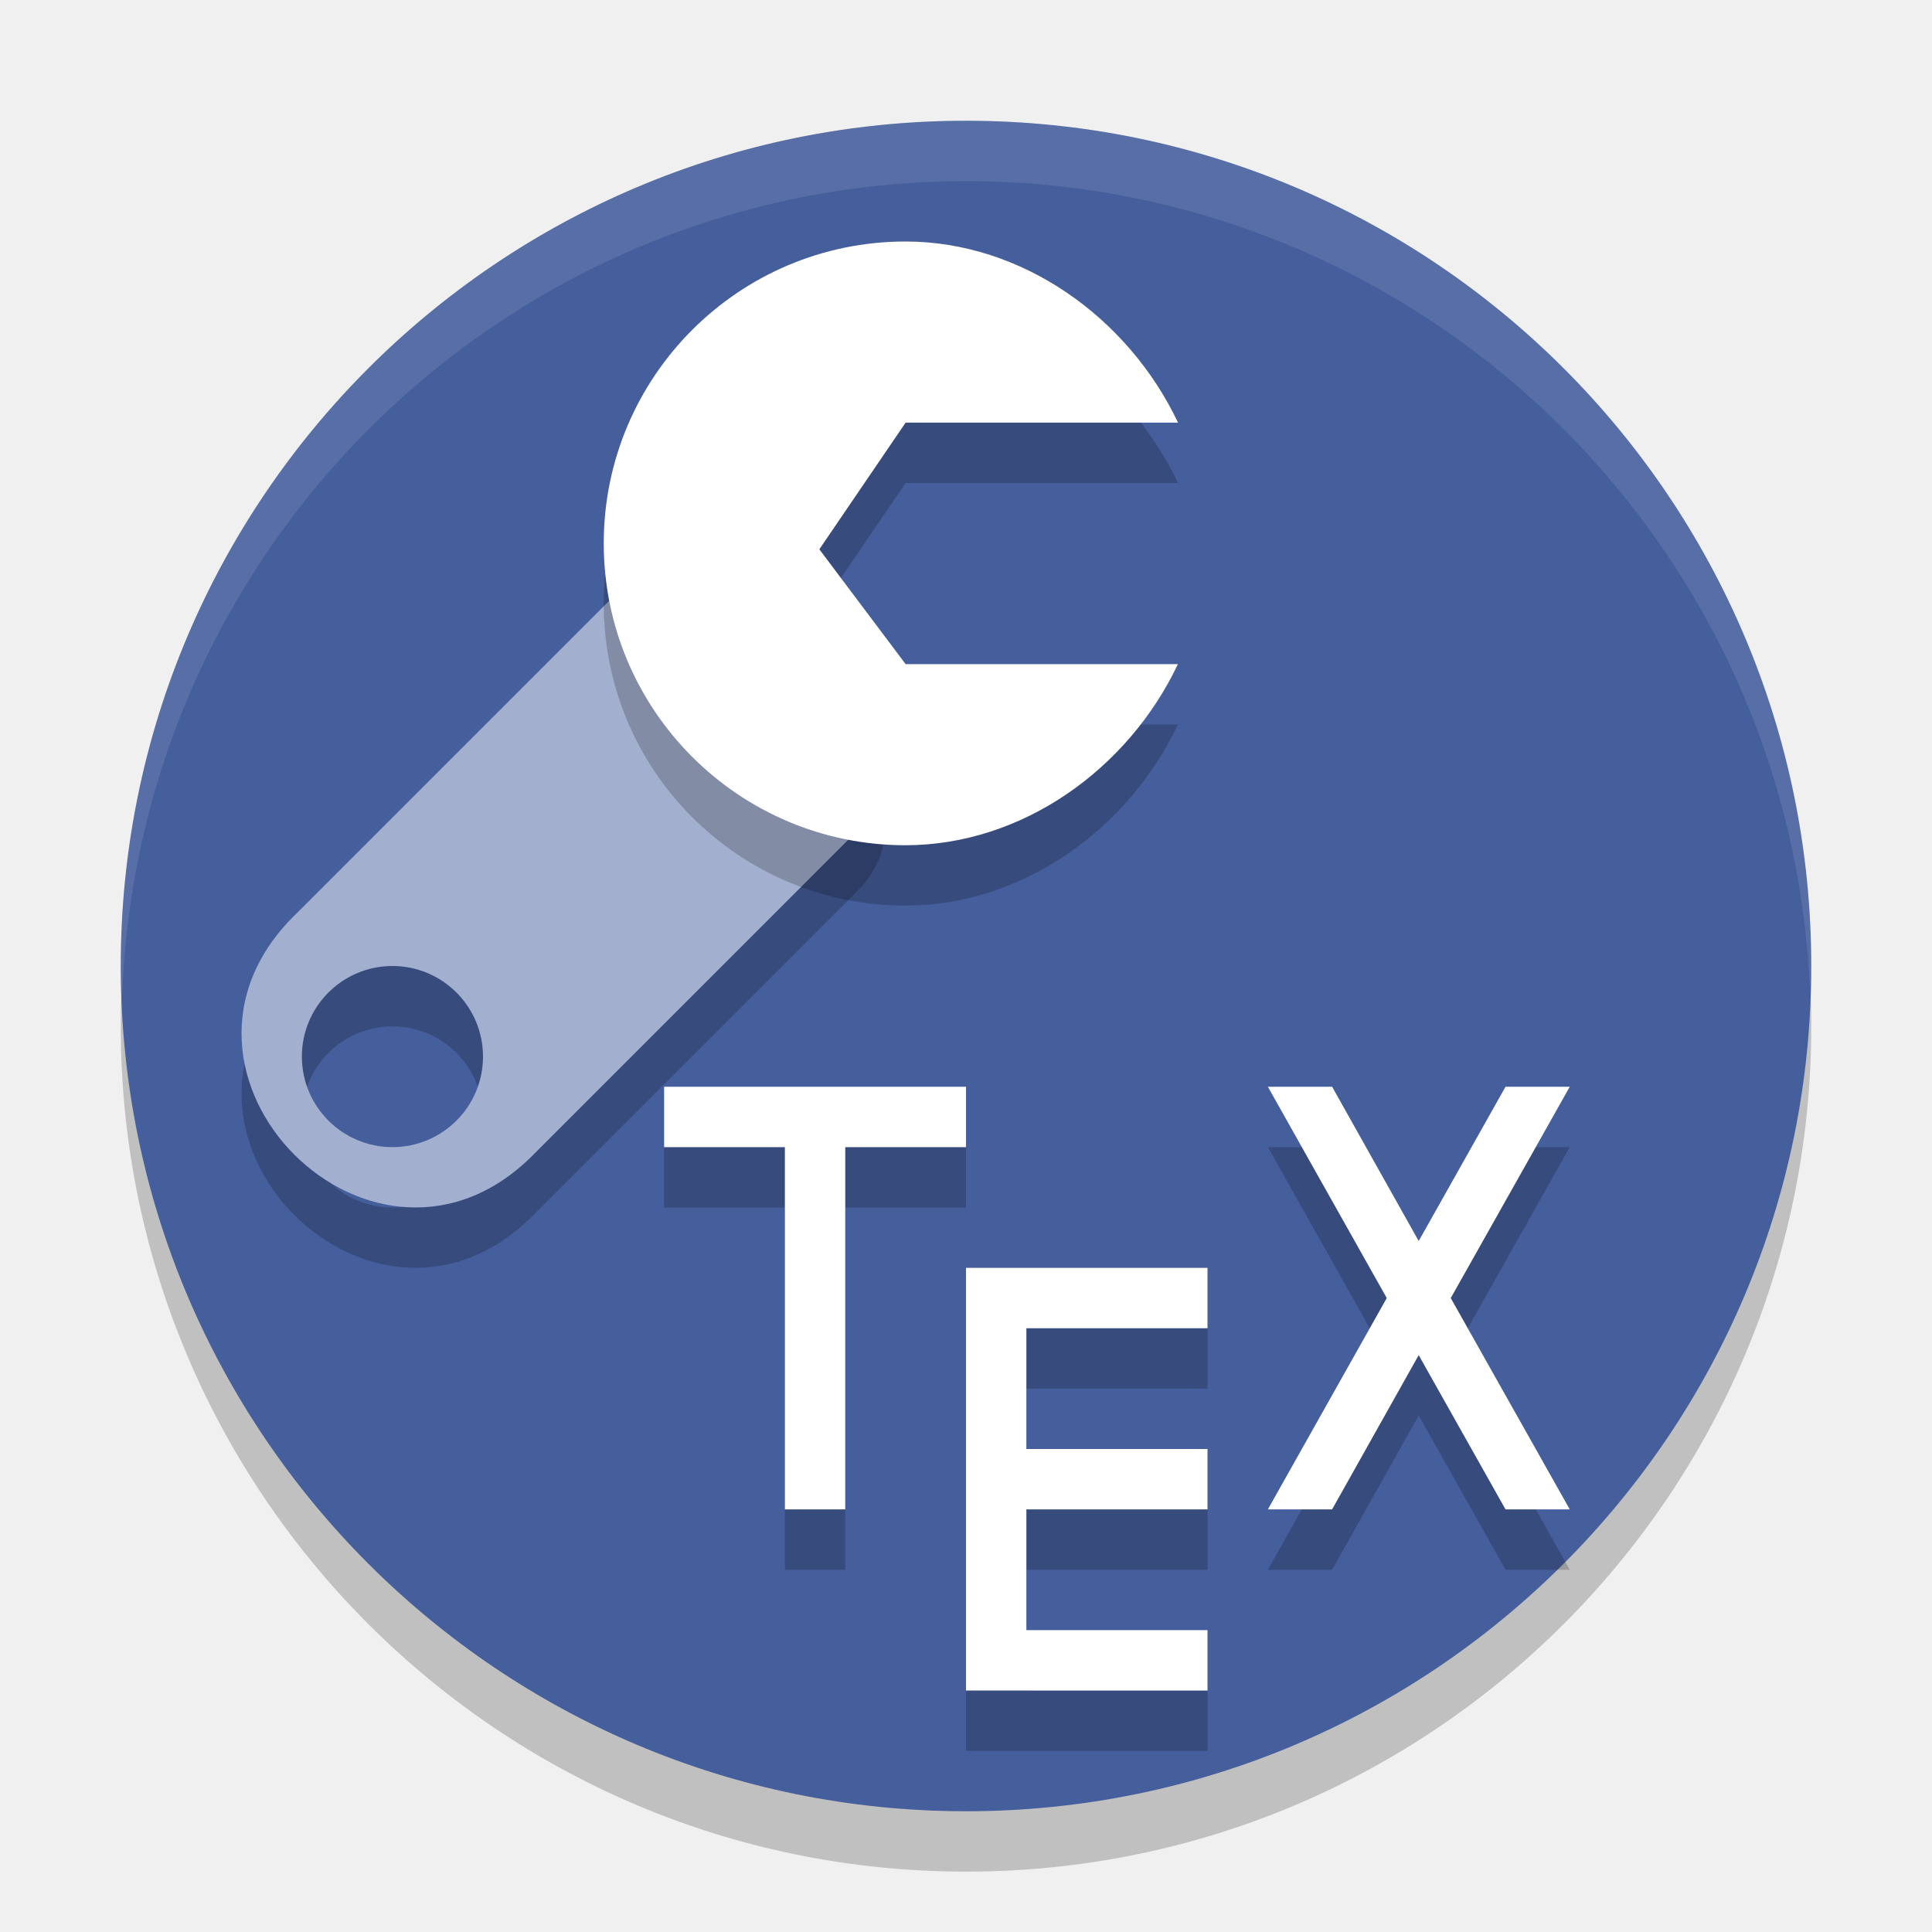
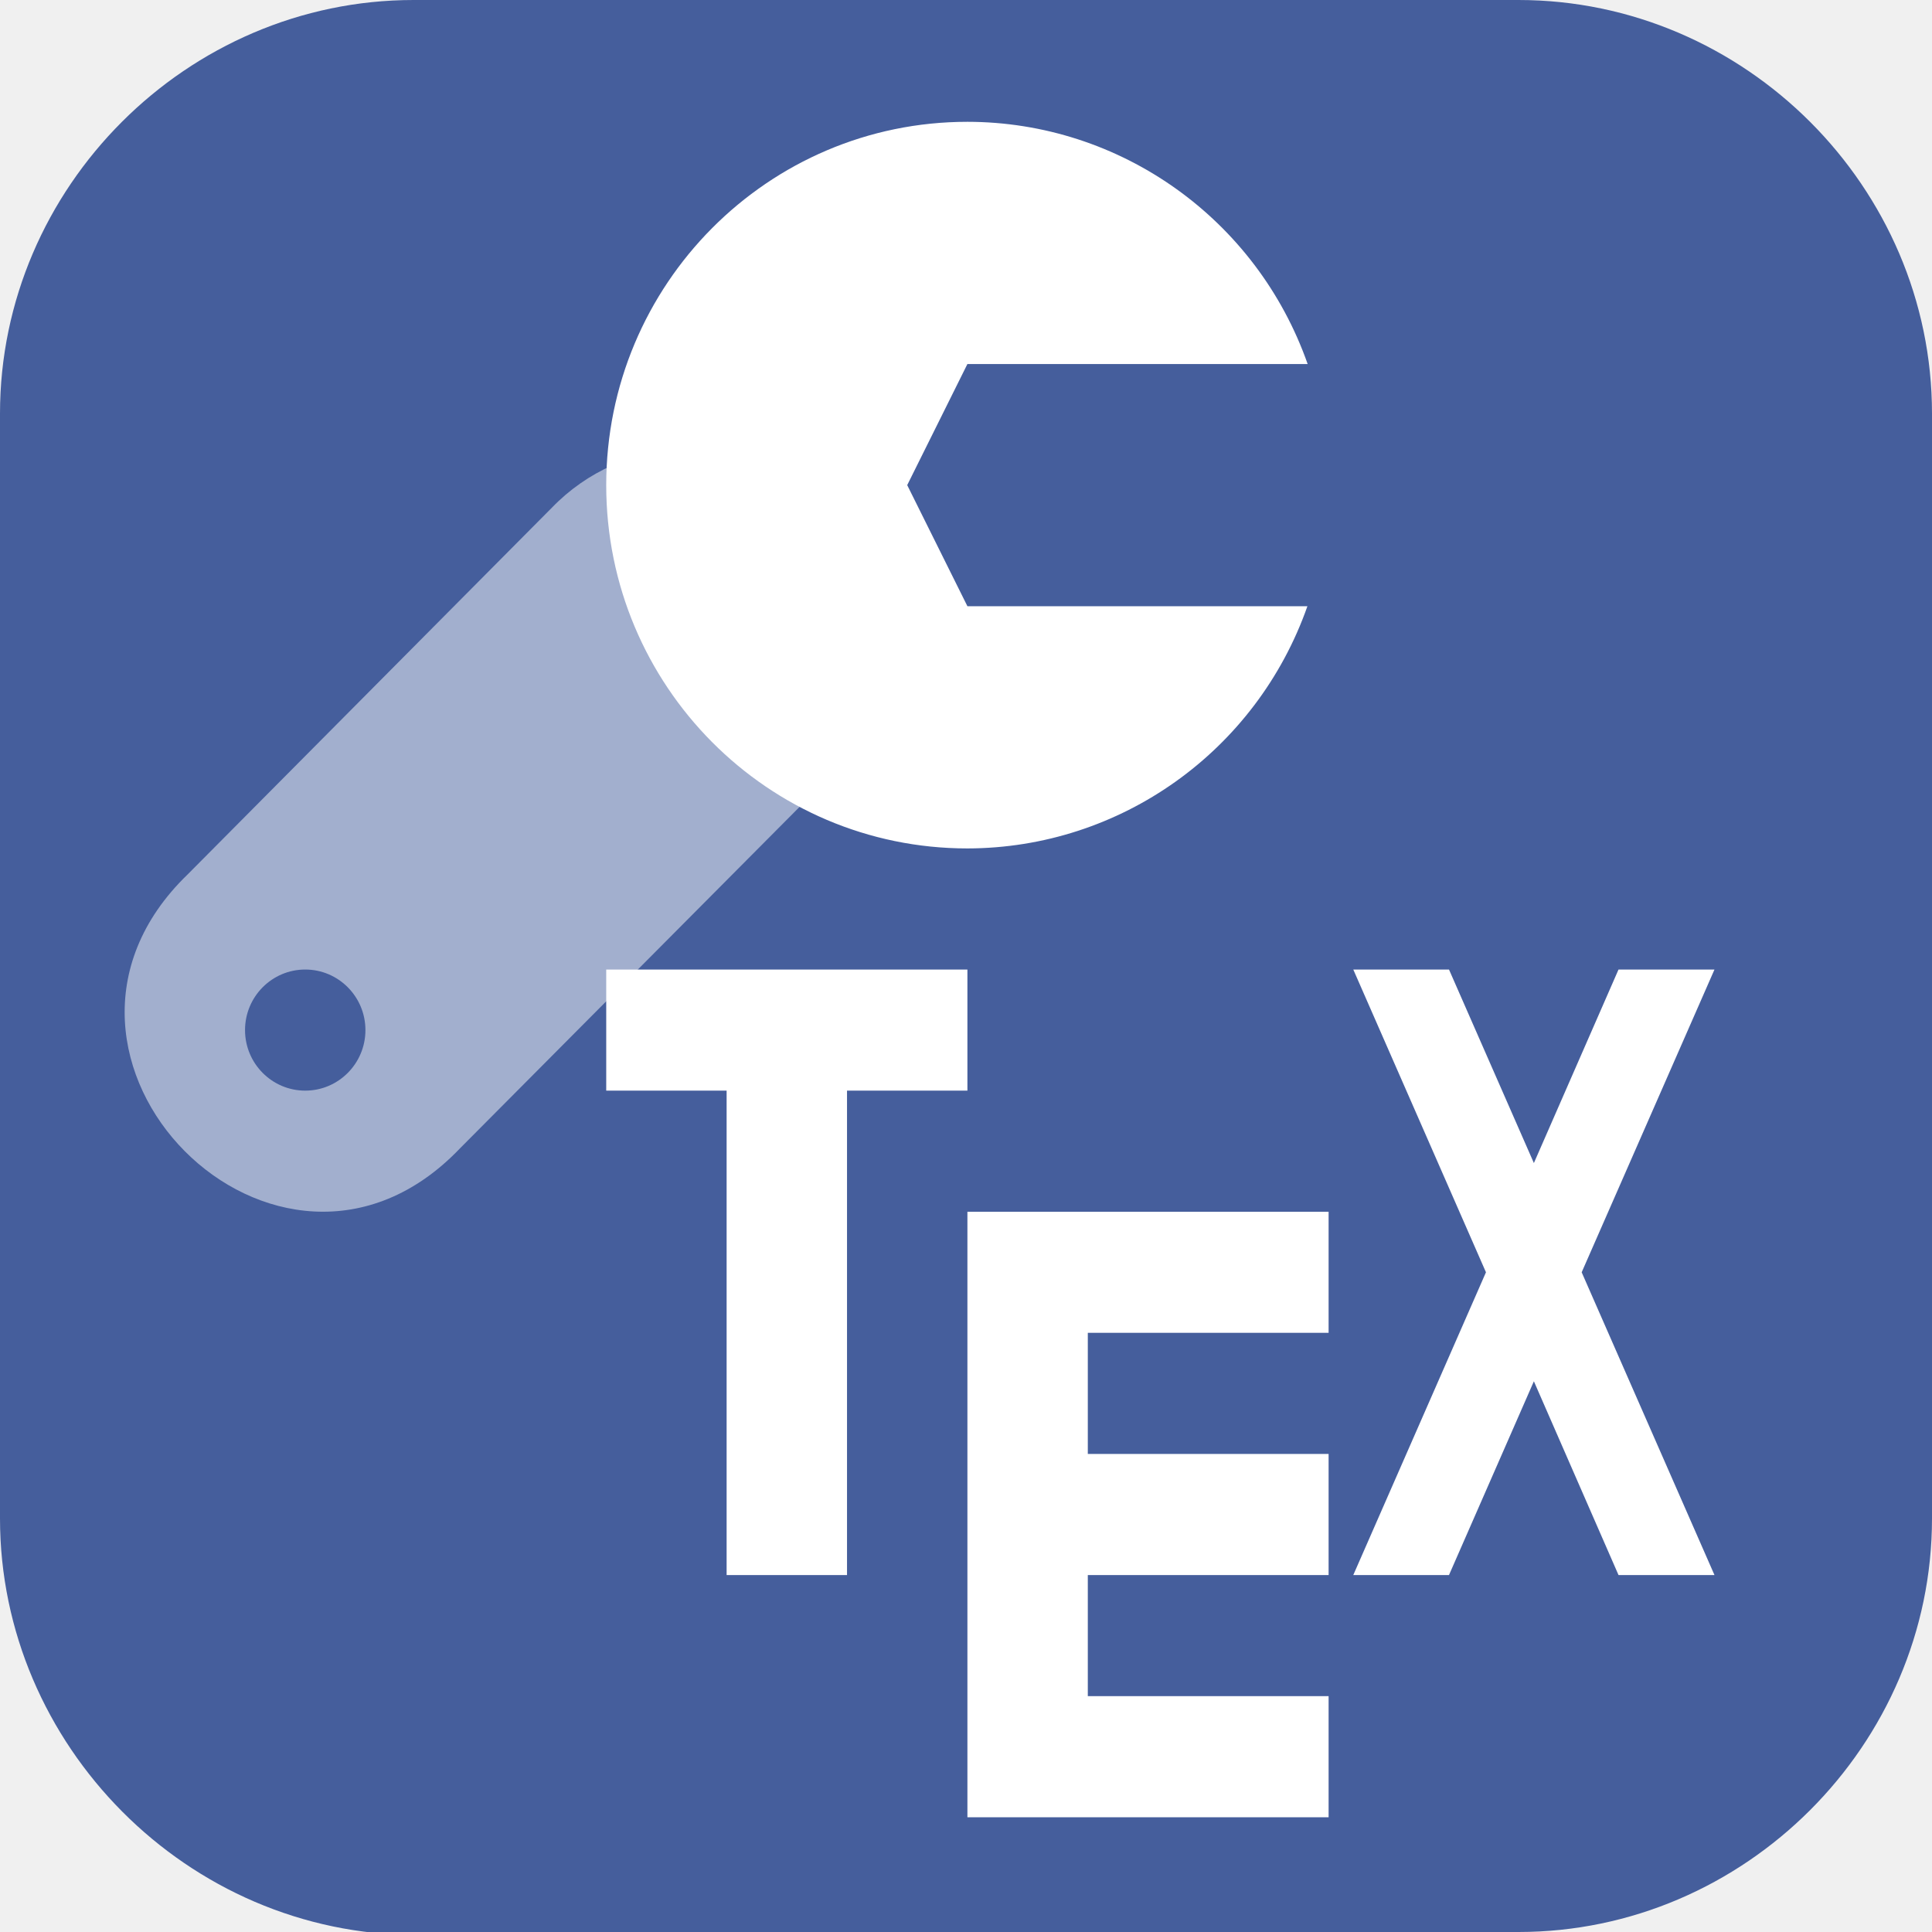
- <svg xmlns="http://www.w3.org/2000/svg" width="32" height="32" version="1">
-   <circle style="opacity:0.2" class="cls-1" cx="16" cy="17" r="14" />
-   <circle style="fill:#455e9c" class="cls-1" cx="16" cy="16" r="14" />
-   <path style="opacity:0.2" d="m 12.139,9.979 c -0.727,0.022 -1.417,0.326 -1.924,0.848 L 4.916,16.125 C 2.167,18.764 6.236,22.833 8.875,20.084 l 5.299,-5.299 C 16.005,13.005 12.139,9.979 12.139,9.979 Z M 6.5,17 C 7.328,17 8,17.672 8,18.5 8,19.328 7.328,20 6.5,20 5.672,20 5,19.328 5,18.5 5,17.672 5.672,17 6.5,17 Z" />
-   <path style="fill:#a2afce" d="M 12.139 8.979 C 11.411 9 10.722 9.304 10.215 9.826 L 4.916 15.125 C 2.167 17.764 6.236 21.833 8.875 19.084 L 14.174 13.785 C 16.005 12.005 12.139 8.979 12.139 8.979 z M 6.5 16 C 7.328 16 8 16.672 8 17.5 C 8 18.328 7.328 19 6.5 19 C 5.672 19 5 18.328 5 17.5 C 5 16.672 5.672 16 6.5 16 z" />
-   <path style="opacity:0.2" d="m 15,5 c -2.761,2e-7 -5,2.239 -5,5 0,2.761 2.239,5 5,5 1.929,-0.003 3.684,-1.257 4.51,-3 H 15 L 13.571,10.098 15,8 h 4.512 C 18.685,6.257 16.929,5.002 15,5 Z" />
-   <path style="fill:#ffffff" d="m 15,4 c -2.761,2e-7 -5,2.239 -5,5 C 10,11.761 12.239,14 15,14 c 1.929,-0.003 3.684,-1.257 4.51,-3 H 15 L 13.571,9.098 15,7 h 4.512 C 18.685,5.257 16.929,4.002 15,4 Z" />
-   <path style="opacity:0.2" d="m 11,19 v 1 h 2 v 6 h 1 v -6 h 2 v -1 h -2.199 -1.4 z m 10,0 1.969,3.5 L 21,26 h 1.064 L 23.498,23.445 24.936,26 H 26 L 24.029,22.5 26,19 h -1.064 l -1.438,2.555 L 22.064,19 Z m -5,3 v 1 2 1 2 1 h 4 v -1 h -3 v -2 h 3 v -1 h -3 v -2 h 3 v -1 z" />
-   <path style="fill:#ffffff" d="M 11 18 L 11 19 L 13 19 L 13 25 L 14 25 L 14 19 L 16 19 L 16 18 L 13.801 18 L 12.4 18 L 11 18 z M 21 18 L 22.969 21.5 L 21 25 L 22.064 25 L 23.498 22.445 L 24.936 25 L 26 25 L 24.029 21.5 L 26 18 L 24.936 18 L 23.498 20.555 L 22.064 18 L 21 18 z M 16 21 L 16 22 L 16 24 L 16 25 L 16 27 L 16 28 L 20 28 L 20 27 L 17 27 L 17 25 L 20 25 L 20 24 L 17 24 L 17 22 L 20 22 L 20 21 L 16 21 z" />
-   <path style="fill:#ffffff;opacity:0.1" d="M 16 2 A 14 14 0 0 0 2 16 A 14 14 0 0 0 2.021 16.586 A 14 14 0 0 1 16 3 A 14 14 0 0 1 29.979 16.414 A 14 14 0 0 0 30 16 A 14 14 0 0 0 16 2 z" />
+ <svg xmlns="http://www.w3.org/2000/svg" id="_图层_1" version="1.1" viewBox="0 0 64 64" width="32" height="32" xml:space="preserve">
+   <defs id="defs6">
+     <style id="style1">
+       .st0 {
+         fill-opacity: .5;
+       }
+ 
+       .st0, .st1, .st2, .st3, .st4, .st5, .st6, .st7 {
+         fill: #fff;
+       }
+ 
+       .st8 {
+         fill: #133c9a;
+       }
+ 
+       .st2, .st9 {
+         display: none;
+       }
+ 
+       .st3 {
+         fill-opacity: .2;
+       }
+ 
+       .st4 {
+         fill-opacity: .9;
+       }
+ 
+       .st10 {
+         fill: #3370ff;
+       }
+ 
+       .st11 {
+         fill: url(#_未命名的渐变_3);
+       }
+ 
+       .st12 {
+         fill: url(#_未命名的渐变);
+       }
+ 
+       .st5 {
+         fill-opacity: .3;
+       }
+ 
+       .st6 {
+         fill-opacity: 0;
+       }
+ 
+       .st7 {
+         fill-opacity: .7;
+       }
+ 
+       .st13 {
+         fill: #00d6b9;
+       }
+ 
+       .st14 {
+         fill: url(#_未命名的渐变_2);
+       }
+     </style>
+     <radialGradient id="_未命名的渐变" data-name="未命名的渐变" cx="123.9" cy="-40.2" fx="123.9" fy="-40.2" r="59.4" gradientTransform="translate(-26.8 25.5) scale(.6 -.7)" gradientUnits="userSpaceOnUse">
+       <stop offset="0" stop-color="#db202e" id="stop1" />
+       <stop offset="1" stop-color="#e01b24" id="stop2" />
+     </radialGradient>
+     <radialGradient id="_未命名的渐变_2" data-name="未命名的渐变 2" cx="67.6" cy="26.8" fx="67.6" fy="26.8" r="105.2" gradientTransform="translate(-26.6 25.3) scale(.6 -.7)" gradientUnits="userSpaceOnUse">
+       <stop offset="0" stop-color="#ffb648" id="stop3" />
+       <stop offset="1" stop-color="#ff7800" stop-opacity="0" id="stop4" />
+     </radialGradient>
+     <radialGradient id="_未命名的渐变_3" data-name="未命名的渐变 3" cx="61.7" cy="18.6" fx="61.7" fy="18.6" r="68" gradientTransform="translate(-26.8 25.8) scale(.6 -.7)" gradientUnits="userSpaceOnUse">
+       <stop offset="0" stop-color="#c64600" id="stop5" />
+       <stop offset="1" stop-color="#a51d2d" id="stop6" />
+     </radialGradient>
+   </defs>
+   <path class="st1" d="M47.5,64.1H13.8c-7.6,0-13.8-6.3-13.8-13.8V13.7C0,6.2,6.2,0,13.7,0h36.6c7.5,0,13.7,6.2,13.7,13.7v36.6c0,7.5-6.2,13.7-13.7,13.7h-2.9.1Z" id="path6" style="fill:#455e9c;fill-opacity:1" />
+   <g id="g38" transform="matrix(3.988304,0,0,4.011696,0.1403509,0.02339204)">
+     <path style="fill:#a2afce" d="m 5.65,3.701 c -0.416,0.012 -0.81,0.186 -1.1,0.484 L 1.523,7.215 C -0.047,8.723 2.277,11.047 3.785,9.477 L 6.814,6.449 C 7.861,5.432 5.65,3.701 5.65,3.701 Z M 2.5,8 C 2.776,8 3,8.224 3,8.5 3,8.776 2.776,9 2.5,9 2.224,9 2,8.776 2,8.5 2,8.224 2.224,8 2.5,8 Z" id="path1-0" />
+     <path style="fill:#ffffff" d="M 8,1 A 3,3 0 0 0 5,4 3,3 0 0 0 8,7 3,3 0 0 0 10.824,5 H 8 L 7.5,4 8,3 h 2.826 A 3,3 0 0 0 8,1 Z" id="path2-6" />
+     <path style="fill:#ffffff" d="m 5,8 v 1 h 1 v 4 H 7 V 9 H 8 V 8 H 7 6 Z m 6.205,0 1.102,2.5 -1.102,2.5 H 12 L 12.705,11.4 13.408,13 h 0.797 L 13.102,10.5 14.205,8 H 13.408 L 12.705,9.598 12,8 Z M 8,10 v 1 1 1 1 1 h 3 V 14 H 9 v -1 h 2 V 12 H 9 v -1 h 2 v -1 z" id="path3-2" />
+   </g>
</svg>
